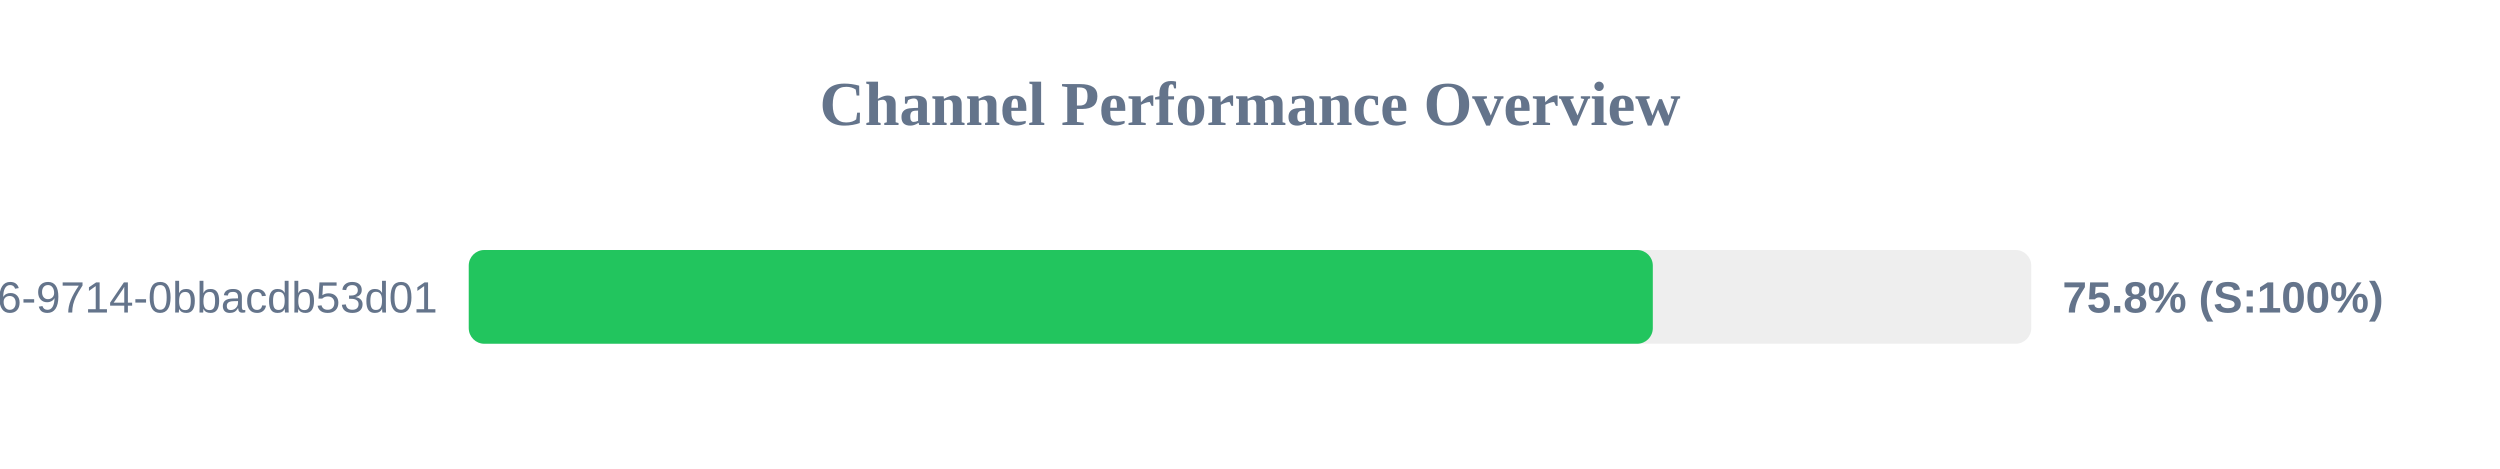
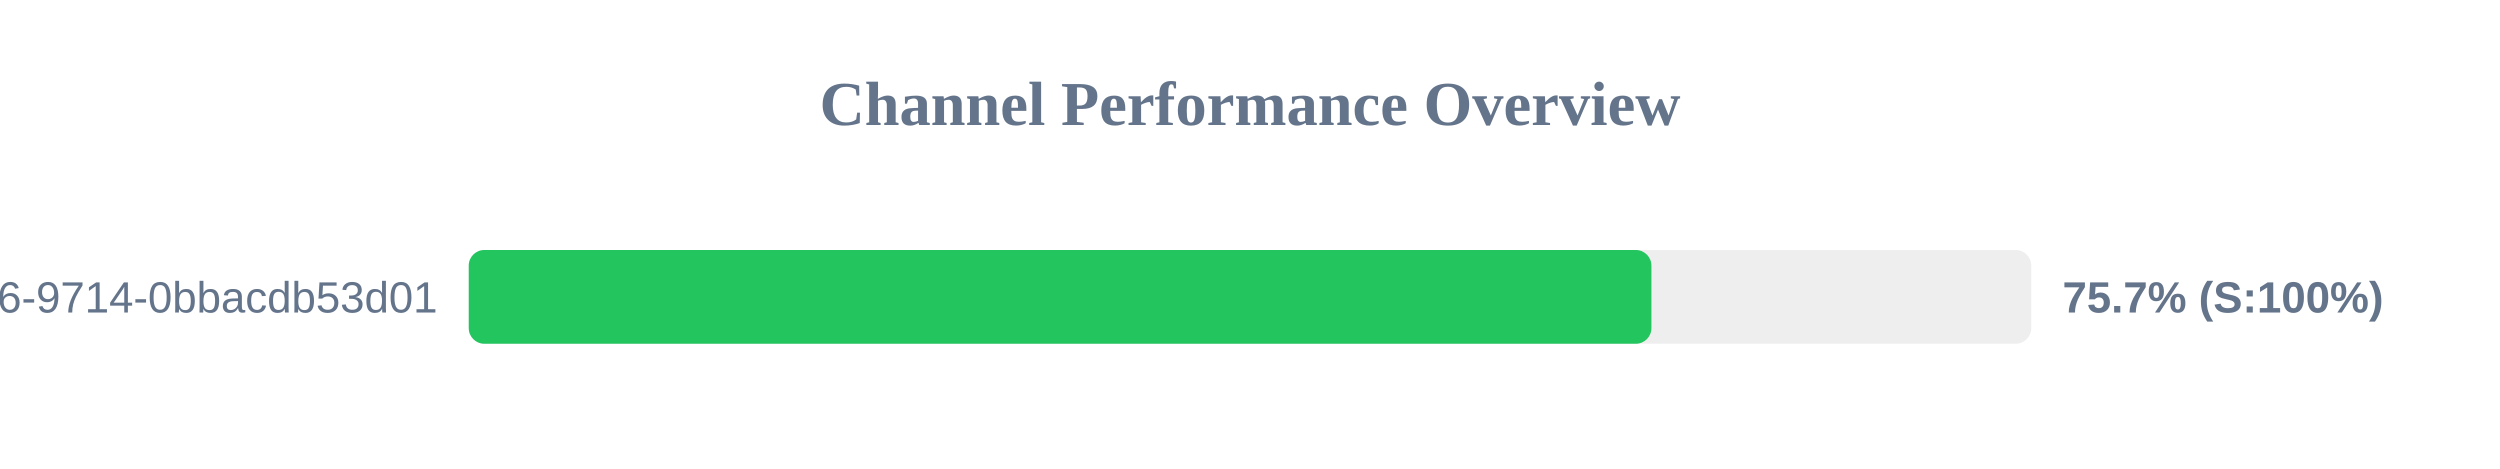
<svg xmlns="http://www.w3.org/2000/svg" width="800" height="150" version="1.1">
  <style>
        .row { font: 14px Arial; fill: #64748b; }
        .score { font: bold 14px Arial; fill: #64748b; }
    </style>
  <text x="400" y="40" text-anchor="middle" font-size="20px" font-weight="bold" fill="#64748b">Channel Performance Overview</text>
  <rect x="150" y="80" width="500" height="30" fill="#eee" rx="5" />
-   <rect x="150" y="80" width="378.9" height="30" fill="#22c55e" rx="5" />
+   <rect x="150" y="80" width="378.45" height="30" fill="#22c55e" rx="5" />
  <text x="140" y="100" text-anchor="end" class="row">?uuid=23125f6e-ec56-4c26-9714-0bbacdb53d01</text>
-   <text x="660" y="100" text-anchor="start" class="score">75.8% (S:100%)</text>
+   <text x="660" y="100" text-anchor="start" class="score">75.7% (S:100%)</text>
</svg>
